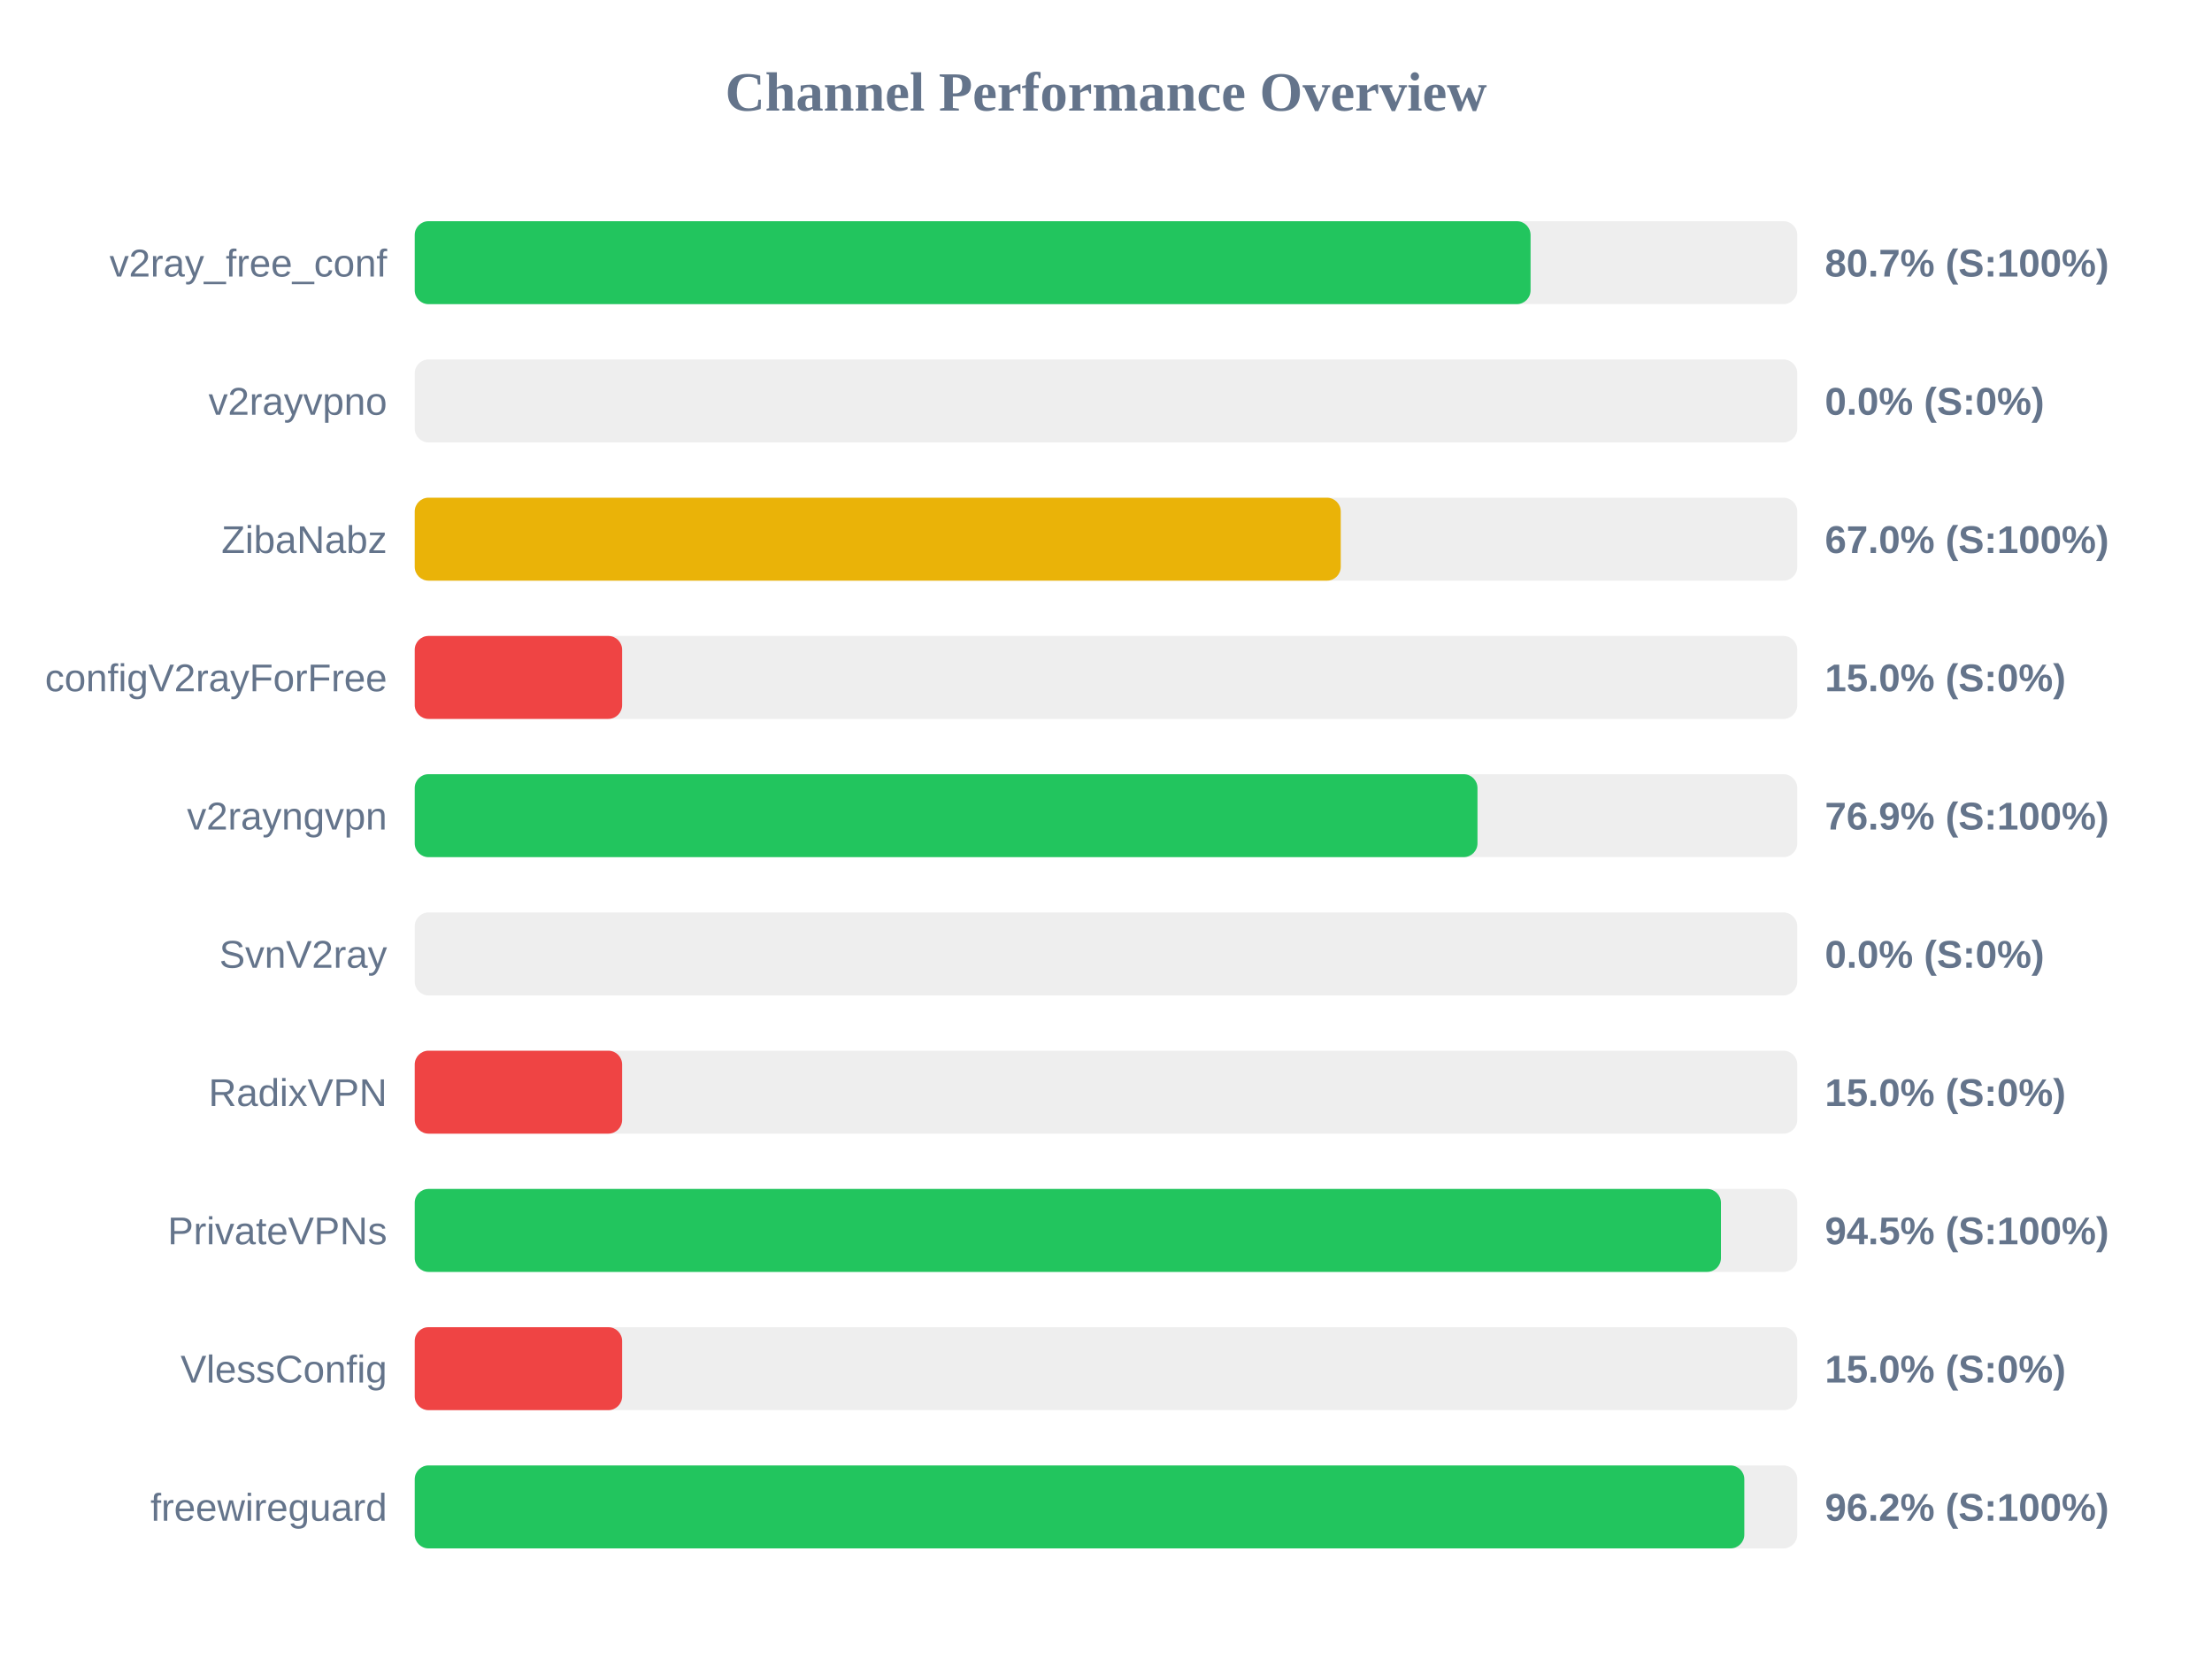
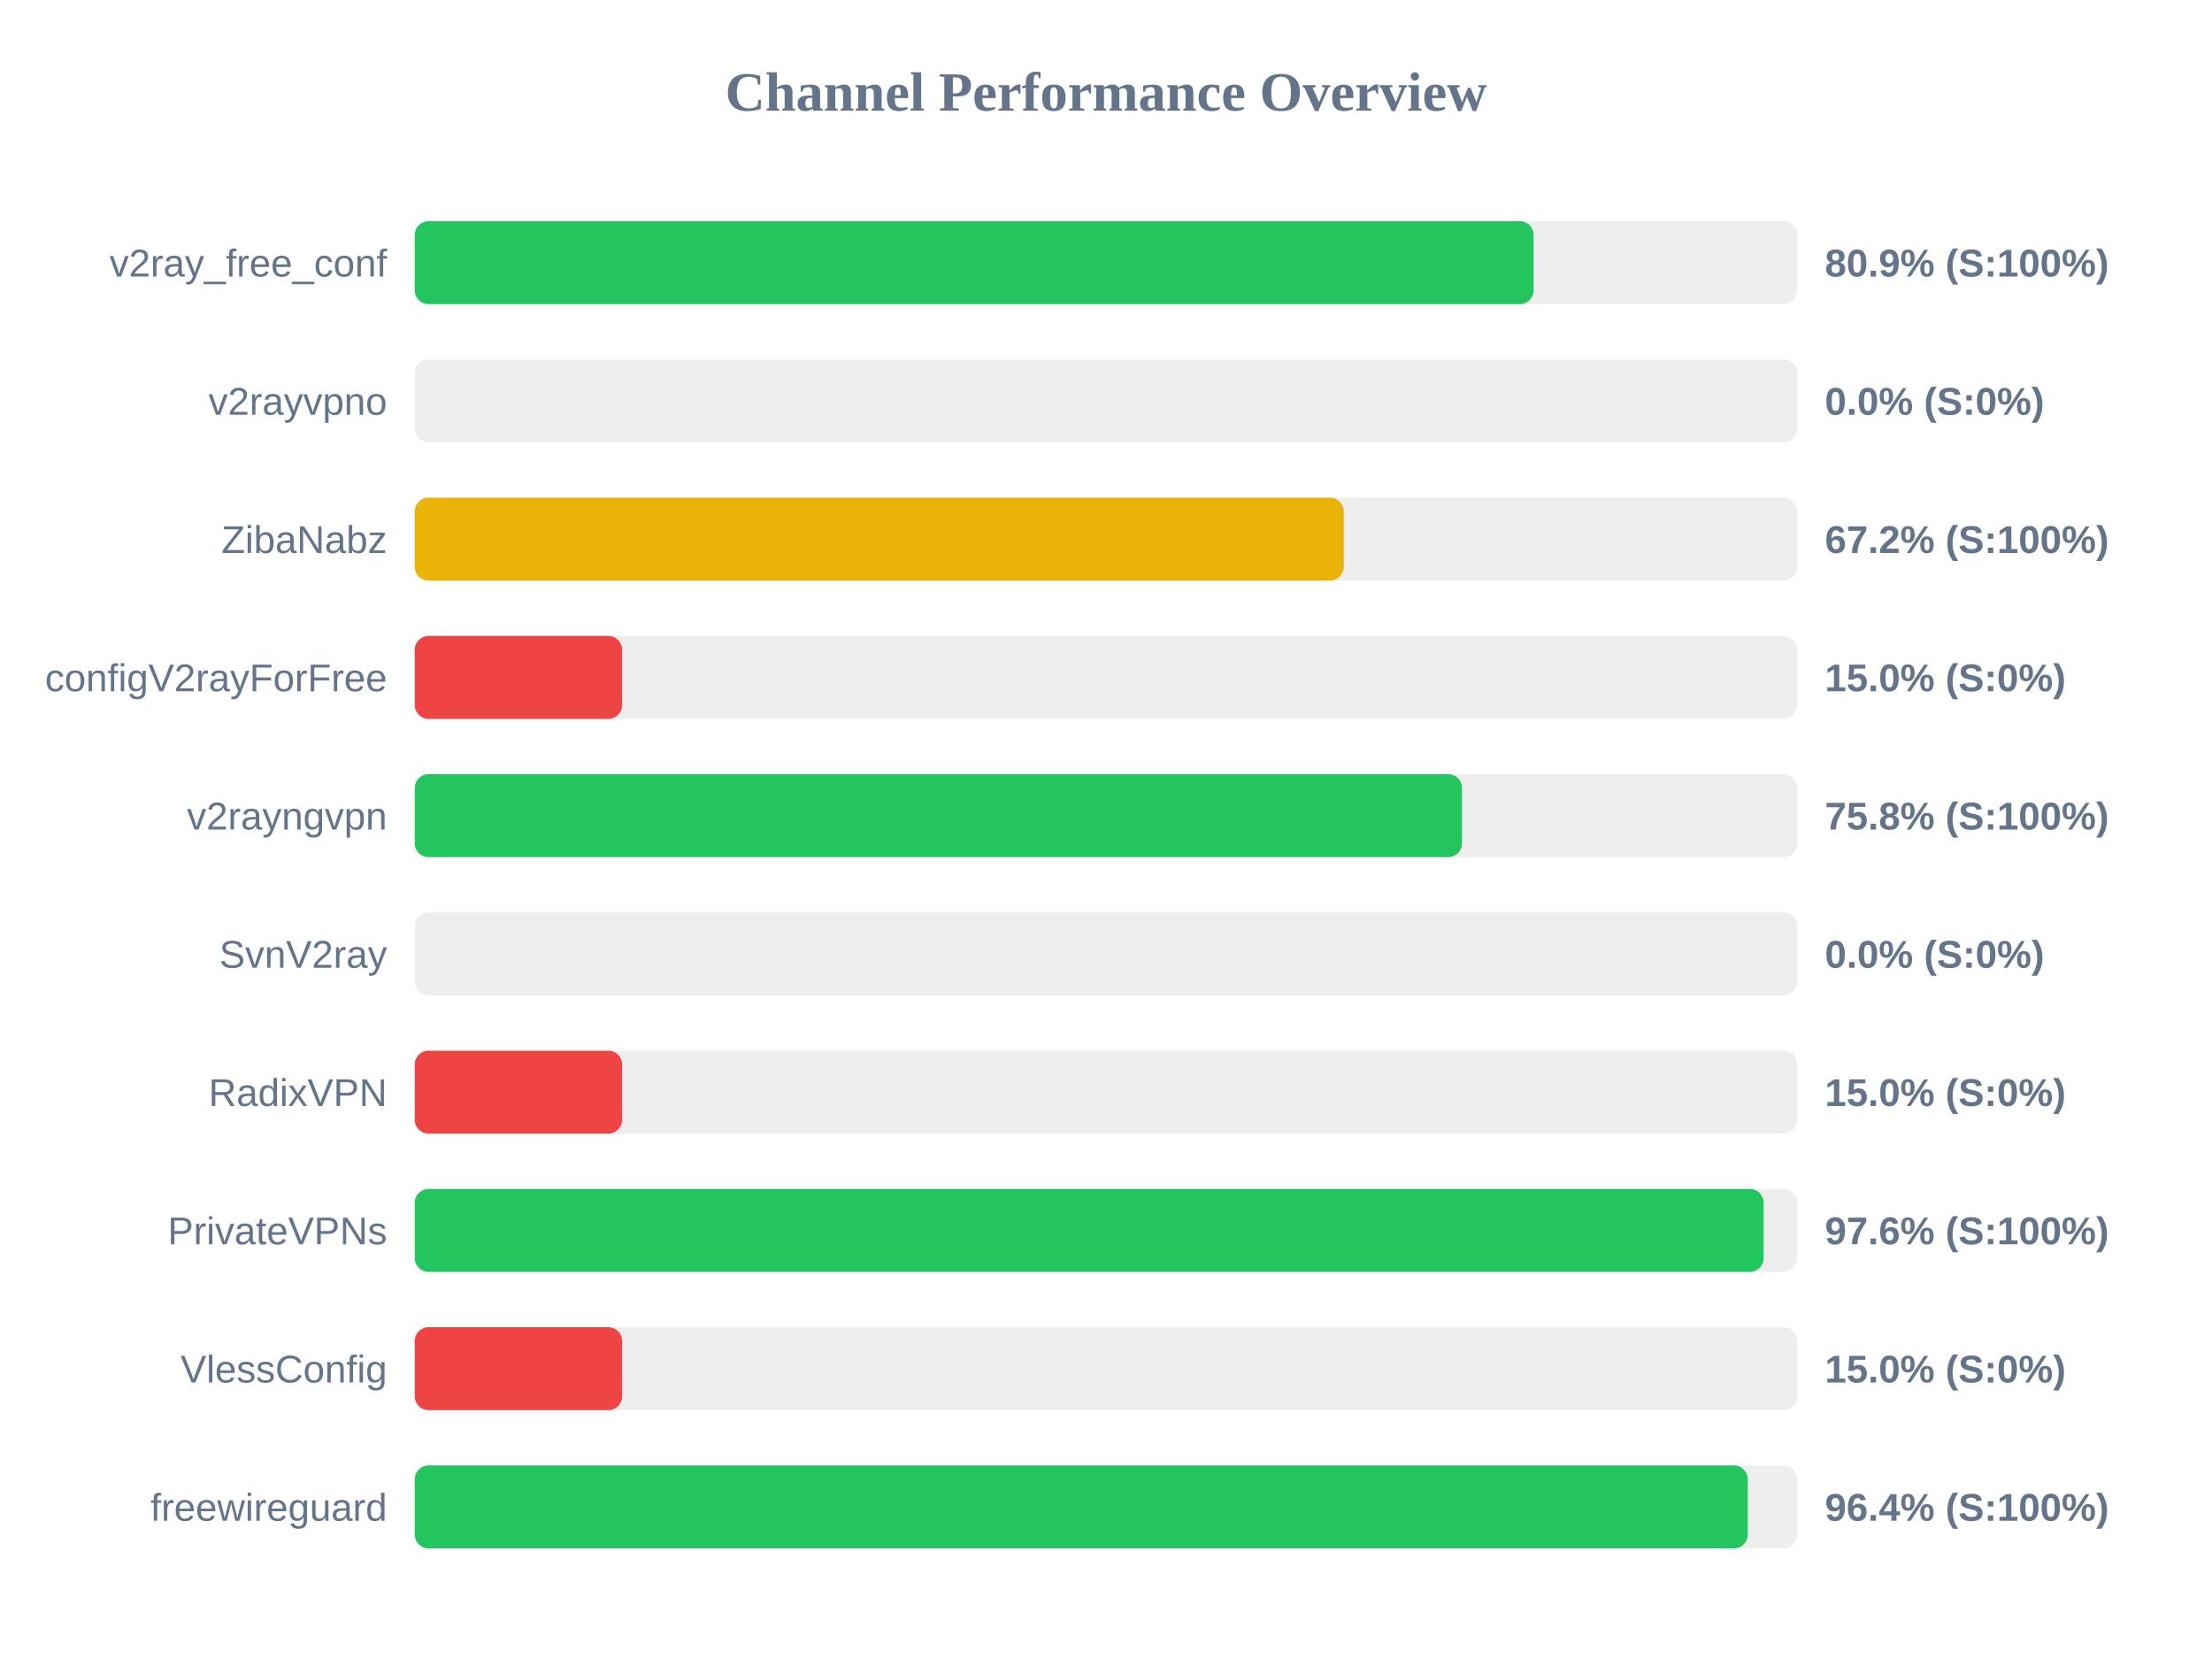
<svg xmlns="http://www.w3.org/2000/svg" width="800" height="600" version="1.1">
  <style>
        .row { font: 14px Arial; fill: #64748b; }
        .score { font: bold 14px Arial; fill: #64748b; }
    </style>
  <text x="400" y="40" text-anchor="middle" font-size="20px" font-weight="bold" fill="#64748b">Channel Performance Overview</text>
  <rect x="150" y="80" width="500" height="30" fill="#eee" rx="5" />
-   <rect x="150" y="80" width="403.55" height="30" fill="#22c55e" rx="5" />
+   <rect x="150" y="80" width="404.65" height="30" fill="#22c55e" rx="5" />
  <text x="140" y="100" text-anchor="end" class="row">v2ray_free_conf</text>
-   <text x="660" y="100" text-anchor="start" class="score">80.7% (S:100%)</text>
+   <text x="660" y="100" text-anchor="start" class="score">80.9% (S:100%)</text>
  <rect x="150" y="130" width="500" height="30" fill="#eee" rx="5" />
  <rect x="150" y="130" width="0.0" height="30" fill="#ef4444" rx="5" />
  <text x="140" y="150" text-anchor="end" class="row">v2rayvpno</text>
  <text x="660" y="150" text-anchor="start" class="score">0.0% (S:0%)</text>
  <rect x="150" y="180" width="500" height="30" fill="#eee" rx="5" />
-   <rect x="150" y="180" width="334.9" height="30" fill="#eab308" rx="5" />
+   <rect x="150" y="180" width="336.0" height="30" fill="#eab308" rx="5" />
  <text x="140" y="200" text-anchor="end" class="row">ZibaNabz</text>
-   <text x="660" y="200" text-anchor="start" class="score">67.0% (S:100%)</text>
+   <text x="660" y="200" text-anchor="start" class="score">67.2% (S:100%)</text>
  <rect x="150" y="230" width="500" height="30" fill="#eee" rx="5" />
  <rect x="150" y="230" width="75.0" height="30" fill="#ef4444" rx="5" />
  <text x="140" y="250" text-anchor="end" class="row">configV2rayForFree</text>
  <text x="660" y="250" text-anchor="start" class="score">15.0% (S:0%)</text>
  <rect x="150" y="280" width="500" height="30" fill="#eee" rx="5" />
-   <rect x="150" y="280" width="384.35" height="30" fill="#22c55e" rx="5" />
+   <rect x="150" y="280" width="378.75" height="30" fill="#22c55e" rx="5" />
  <text x="140" y="300" text-anchor="end" class="row">v2rayngvpn</text>
-   <text x="660" y="300" text-anchor="start" class="score">76.9% (S:100%)</text>
+   <text x="660" y="300" text-anchor="start" class="score">75.8% (S:100%)</text>
  <rect x="150" y="330" width="500" height="30" fill="#eee" rx="5" />
  <rect x="150" y="330" width="0.0" height="30" fill="#ef4444" rx="5" />
  <text x="140" y="350" text-anchor="end" class="row">SvnV2ray</text>
  <text x="660" y="350" text-anchor="start" class="score">0.0% (S:0%)</text>
  <rect x="150" y="380" width="500" height="30" fill="#eee" rx="5" />
  <rect x="150" y="380" width="75.0" height="30" fill="#ef4444" rx="5" />
  <text x="140" y="400" text-anchor="end" class="row">RadixVPN</text>
  <text x="660" y="400" text-anchor="start" class="score">15.0% (S:0%)</text>
  <rect x="150" y="430" width="500" height="30" fill="#eee" rx="5" />
-   <rect x="150" y="430" width="472.4" height="30" fill="#22c55e" rx="5" />
+   <rect x="150" y="430" width="487.85" height="30" fill="#22c55e" rx="5" />
  <text x="140" y="450" text-anchor="end" class="row">PrivateVPNs</text>
-   <text x="660" y="450" text-anchor="start" class="score">94.5% (S:100%)</text>
+   <text x="660" y="450" text-anchor="start" class="score">97.6% (S:100%)</text>
  <rect x="150" y="480" width="500" height="30" fill="#eee" rx="5" />
  <rect x="150" y="480" width="75.0" height="30" fill="#ef4444" rx="5" />
  <text x="140" y="500" text-anchor="end" class="row">VlessConfig</text>
  <text x="660" y="500" text-anchor="start" class="score">15.0% (S:0%)</text>
  <rect x="150" y="530" width="500" height="30" fill="#eee" rx="5" />
-   <rect x="150" y="530" width="480.85" height="30" fill="#22c55e" rx="5" />
+   <rect x="150" y="530" width="482.1" height="30" fill="#22c55e" rx="5" />
  <text x="140" y="550" text-anchor="end" class="row">freewireguard</text>
-   <text x="660" y="550" text-anchor="start" class="score">96.2% (S:100%)</text>
+   <text x="660" y="550" text-anchor="start" class="score">96.4% (S:100%)</text>
</svg>
